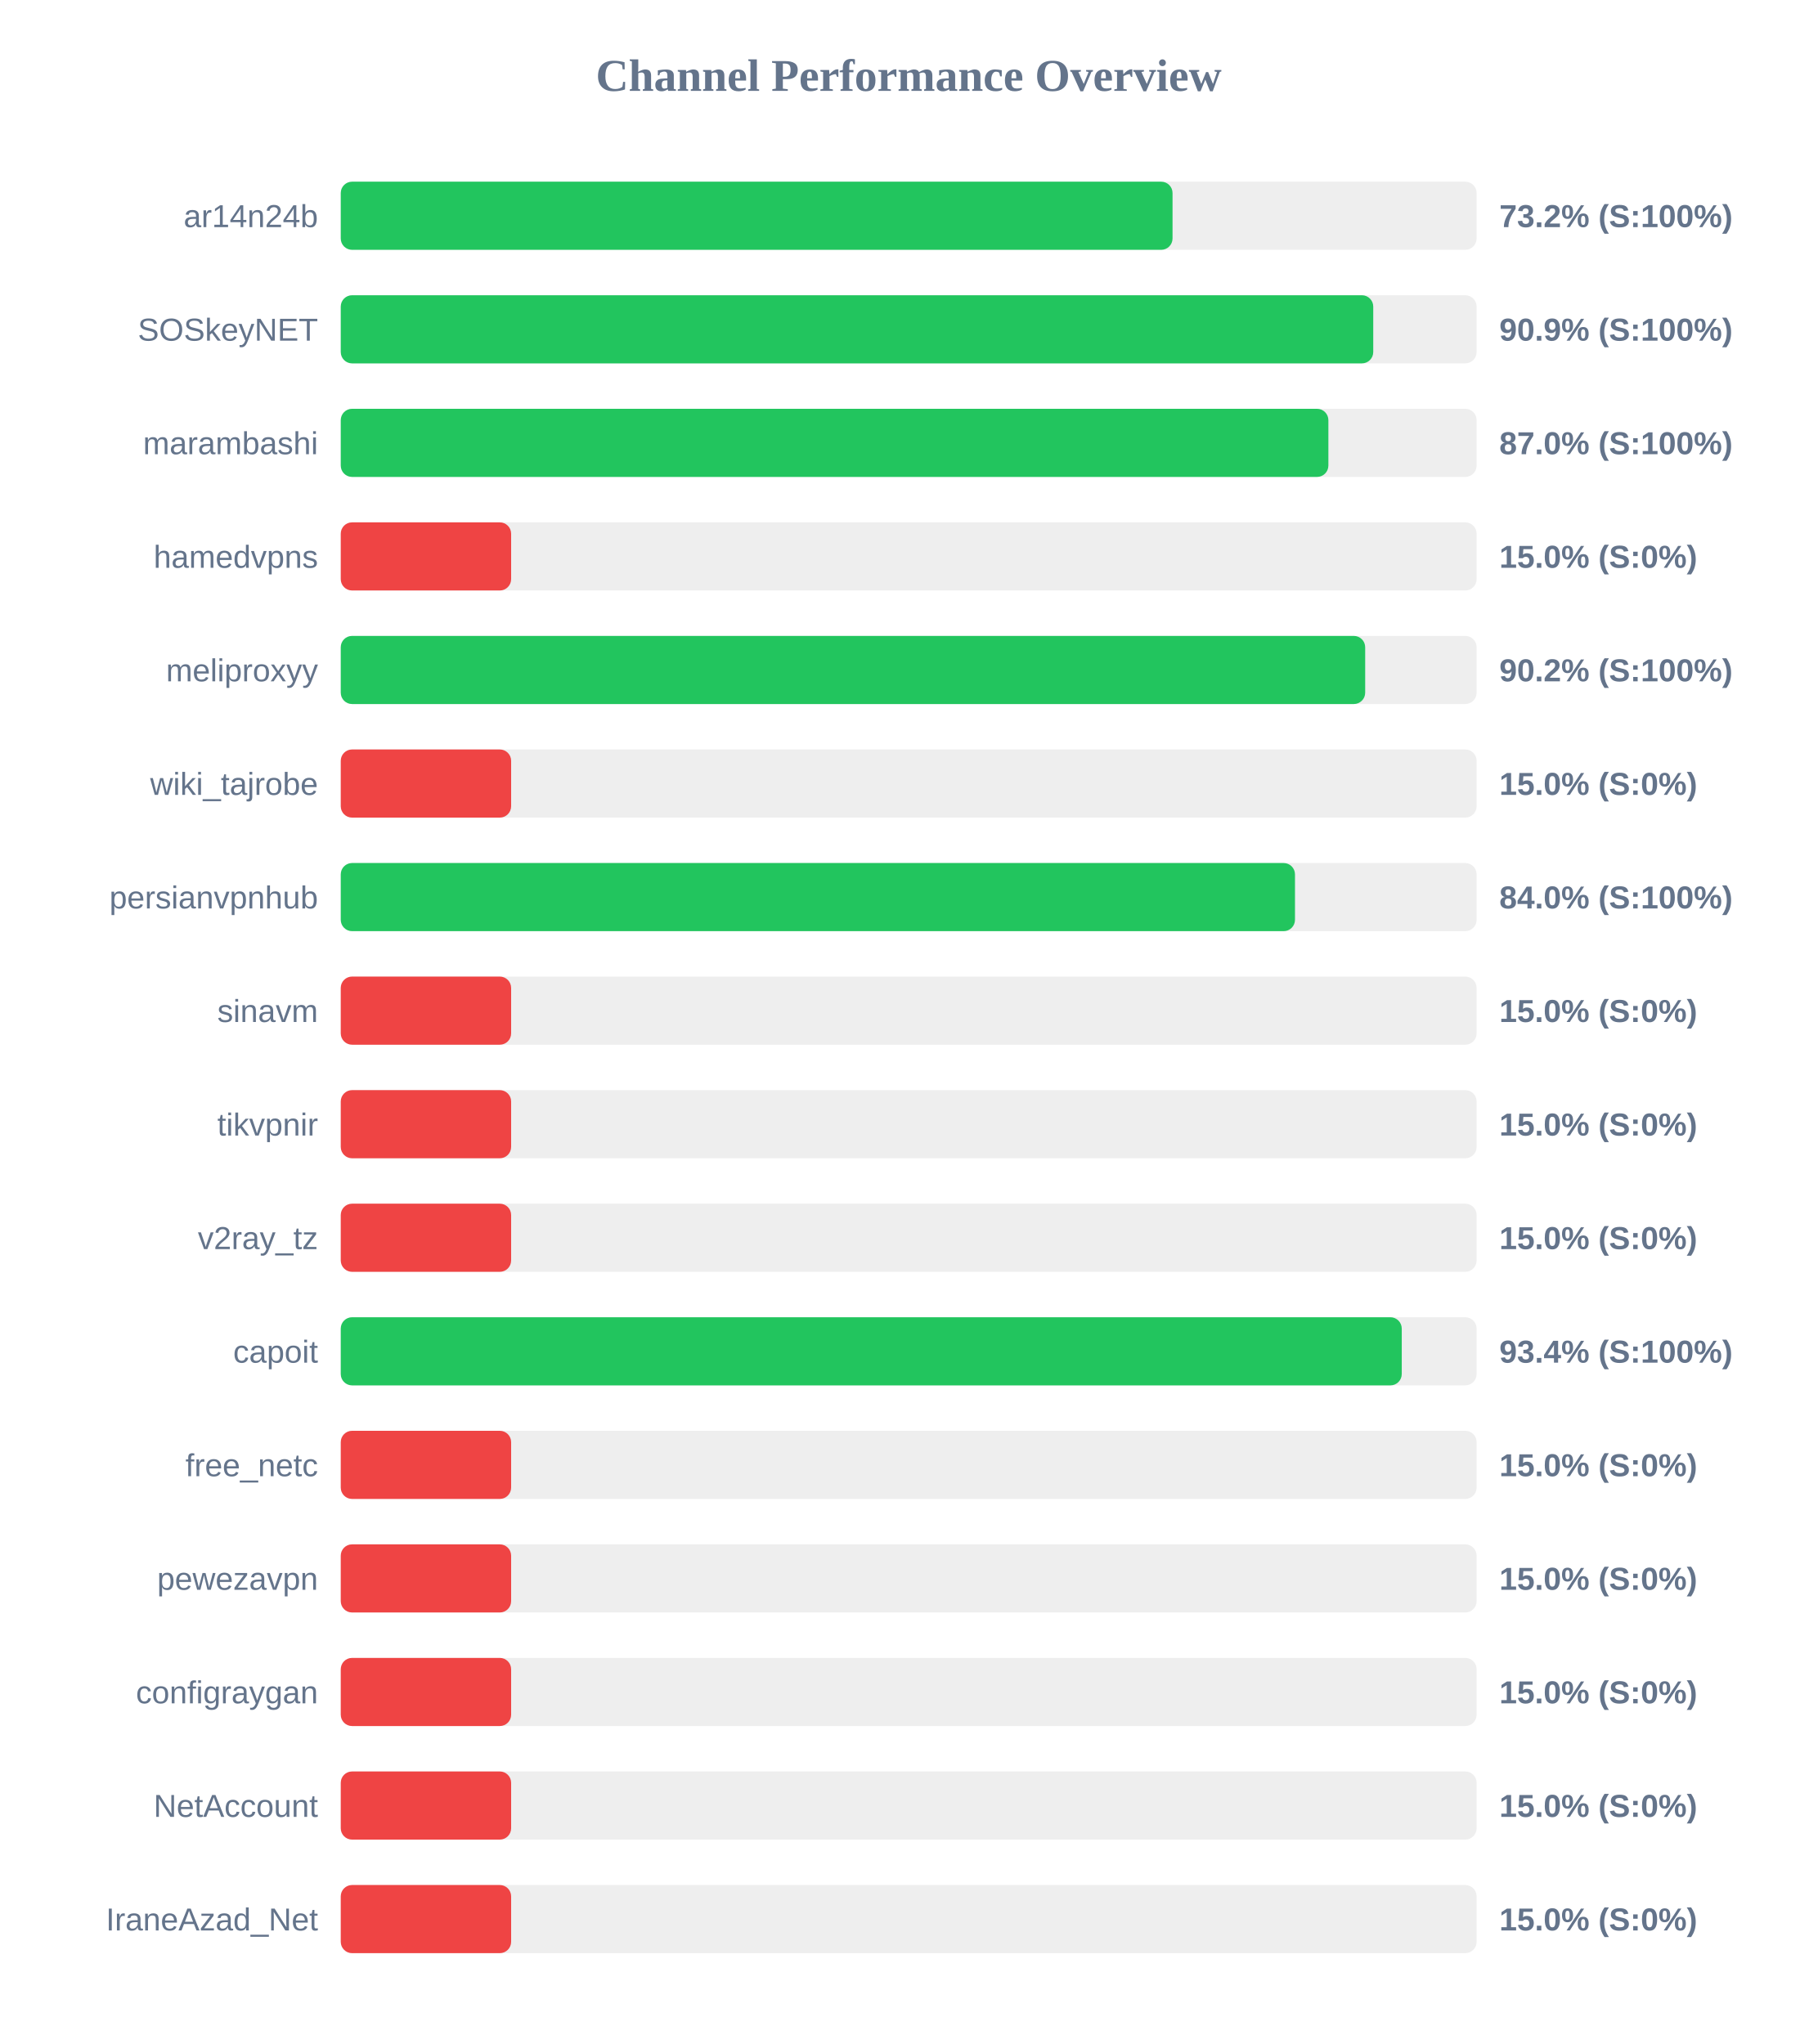
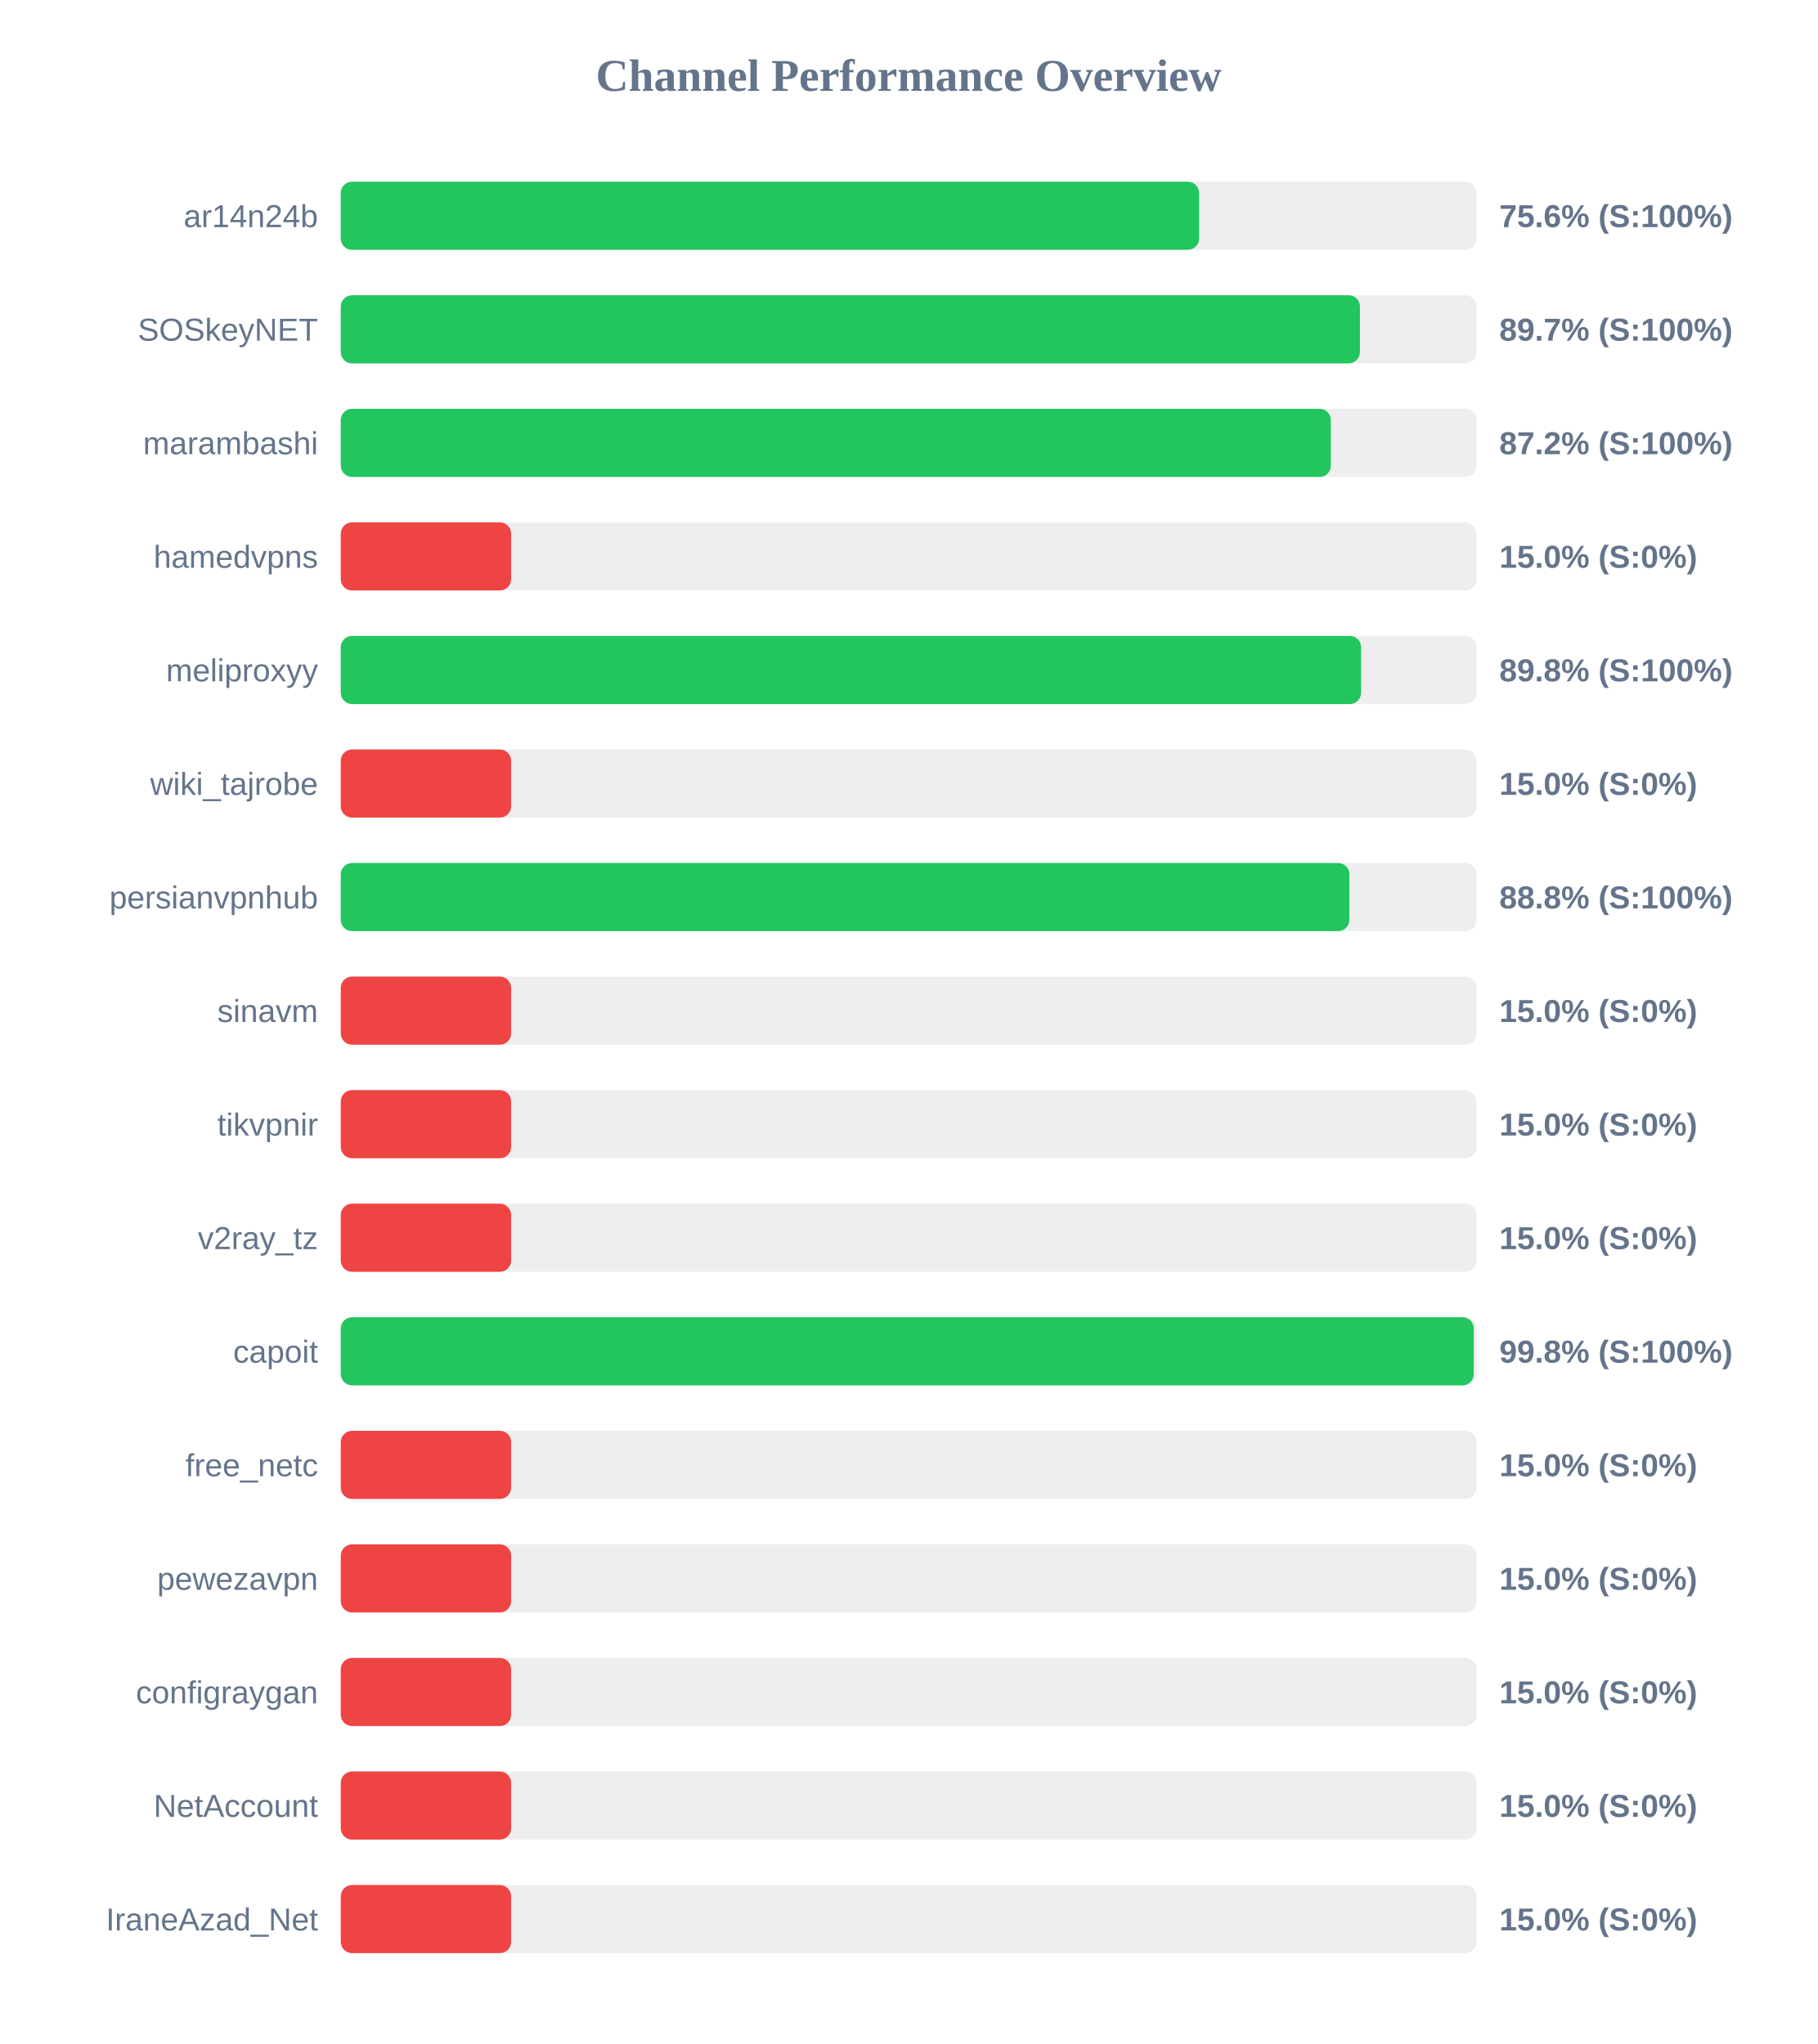
<svg xmlns="http://www.w3.org/2000/svg" width="800" height="900" version="1.1">
  <style>
        .row { font: 14px Arial; fill: #64748b; }
        .score { font: bold 14px Arial; fill: #64748b; }
    </style>
  <text x="400" y="40" text-anchor="middle" font-size="20px" font-weight="bold" fill="#64748b">Channel Performance Overview</text>
  <rect x="150" y="80" width="500" height="30" fill="#eee" rx="5" />
-   <rect x="150" y="80" width="366.15" height="30" fill="#22c55e" rx="5" />
+   <rect x="150" y="80" width="377.85" height="30" fill="#22c55e" rx="5" />
  <text x="140" y="100" text-anchor="end" class="row">ar14n24b</text>
-   <text x="660" y="100" text-anchor="start" class="score">73.2% (S:100%)</text>
+   <text x="660" y="100" text-anchor="start" class="score">75.6% (S:100%)</text>
  <rect x="150" y="130" width="500" height="30" fill="#eee" rx="5" />
-   <rect x="150" y="130" width="454.5" height="30" fill="#22c55e" rx="5" />
+   <rect x="150" y="130" width="448.65" height="30" fill="#22c55e" rx="5" />
  <text x="140" y="150" text-anchor="end" class="row">SOSkeyNET</text>
-   <text x="660" y="150" text-anchor="start" class="score">90.9% (S:100%)</text>
+   <text x="660" y="150" text-anchor="start" class="score">89.7% (S:100%)</text>
  <rect x="150" y="180" width="500" height="30" fill="#eee" rx="5" />
-   <rect x="150" y="180" width="434.75" height="30" fill="#22c55e" rx="5" />
+   <rect x="150" y="180" width="435.85" height="30" fill="#22c55e" rx="5" />
  <text x="140" y="200" text-anchor="end" class="row">marambashi</text>
-   <text x="660" y="200" text-anchor="start" class="score">87.0% (S:100%)</text>
+   <text x="660" y="200" text-anchor="start" class="score">87.2% (S:100%)</text>
  <rect x="150" y="230" width="500" height="30" fill="#eee" rx="5" />
  <rect x="150" y="230" width="75.0" height="30" fill="#ef4444" rx="5" />
  <text x="140" y="250" text-anchor="end" class="row">hamedvpns</text>
  <text x="660" y="250" text-anchor="start" class="score">15.0% (S:0%)</text>
  <rect x="150" y="280" width="500" height="30" fill="#eee" rx="5" />
-   <rect x="150" y="280" width="450.95" height="30" fill="#22c55e" rx="5" />
+   <rect x="150" y="280" width="449.15" height="30" fill="#22c55e" rx="5" />
  <text x="140" y="300" text-anchor="end" class="row">meliproxyy</text>
-   <text x="660" y="300" text-anchor="start" class="score">90.2% (S:100%)</text>
+   <text x="660" y="300" text-anchor="start" class="score">89.8% (S:100%)</text>
  <rect x="150" y="330" width="500" height="30" fill="#eee" rx="5" />
  <rect x="150" y="330" width="75.0" height="30" fill="#ef4444" rx="5" />
  <text x="140" y="350" text-anchor="end" class="row">wiki_tajrobe</text>
  <text x="660" y="350" text-anchor="start" class="score">15.0% (S:0%)</text>
  <rect x="150" y="380" width="500" height="30" fill="#eee" rx="5" />
-   <rect x="150" y="380" width="420.05" height="30" fill="#22c55e" rx="5" />
+   <rect x="150" y="380" width="444.0" height="30" fill="#22c55e" rx="5" />
  <text x="140" y="400" text-anchor="end" class="row">persianvpnhub</text>
-   <text x="660" y="400" text-anchor="start" class="score">84.0% (S:100%)</text>
+   <text x="660" y="400" text-anchor="start" class="score">88.8% (S:100%)</text>
  <rect x="150" y="430" width="500" height="30" fill="#eee" rx="5" />
  <rect x="150" y="430" width="75.0" height="30" fill="#ef4444" rx="5" />
  <text x="140" y="450" text-anchor="end" class="row">sinavm</text>
  <text x="660" y="450" text-anchor="start" class="score">15.0% (S:0%)</text>
  <rect x="150" y="480" width="500" height="30" fill="#eee" rx="5" />
  <rect x="150" y="480" width="75.0" height="30" fill="#ef4444" rx="5" />
  <text x="140" y="500" text-anchor="end" class="row">tikvpnir</text>
  <text x="660" y="500" text-anchor="start" class="score">15.0% (S:0%)</text>
  <rect x="150" y="530" width="500" height="30" fill="#eee" rx="5" />
  <rect x="150" y="530" width="75.0" height="30" fill="#ef4444" rx="5" />
  <text x="140" y="550" text-anchor="end" class="row">v2ray_tz</text>
  <text x="660" y="550" text-anchor="start" class="score">15.0% (S:0%)</text>
  <rect x="150" y="580" width="500" height="30" fill="#eee" rx="5" />
-   <rect x="150" y="580" width="467.05" height="30" fill="#22c55e" rx="5" />
+   <rect x="150" y="580" width="498.75" height="30" fill="#22c55e" rx="5" />
  <text x="140" y="600" text-anchor="end" class="row">capoit</text>
-   <text x="660" y="600" text-anchor="start" class="score">93.4% (S:100%)</text>
+   <text x="660" y="600" text-anchor="start" class="score">99.8% (S:100%)</text>
  <rect x="150" y="630" width="500" height="30" fill="#eee" rx="5" />
  <rect x="150" y="630" width="75.0" height="30" fill="#ef4444" rx="5" />
  <text x="140" y="650" text-anchor="end" class="row">free_netc</text>
  <text x="660" y="650" text-anchor="start" class="score">15.0% (S:0%)</text>
  <rect x="150" y="680" width="500" height="30" fill="#eee" rx="5" />
  <rect x="150" y="680" width="75.0" height="30" fill="#ef4444" rx="5" />
  <text x="140" y="700" text-anchor="end" class="row">pewezavpn</text>
  <text x="660" y="700" text-anchor="start" class="score">15.0% (S:0%)</text>
  <rect x="150" y="730" width="500" height="30" fill="#eee" rx="5" />
  <rect x="150" y="730" width="75.0" height="30" fill="#ef4444" rx="5" />
  <text x="140" y="750" text-anchor="end" class="row">configraygan</text>
  <text x="660" y="750" text-anchor="start" class="score">15.0% (S:0%)</text>
  <rect x="150" y="780" width="500" height="30" fill="#eee" rx="5" />
  <rect x="150" y="780" width="75.0" height="30" fill="#ef4444" rx="5" />
  <text x="140" y="800" text-anchor="end" class="row">NetAccount</text>
  <text x="660" y="800" text-anchor="start" class="score">15.0% (S:0%)</text>
  <rect x="150" y="830" width="500" height="30" fill="#eee" rx="5" />
  <rect x="150" y="830" width="75.0" height="30" fill="#ef4444" rx="5" />
  <text x="140" y="850" text-anchor="end" class="row">IraneAzad_Net</text>
  <text x="660" y="850" text-anchor="start" class="score">15.0% (S:0%)</text>
</svg>
